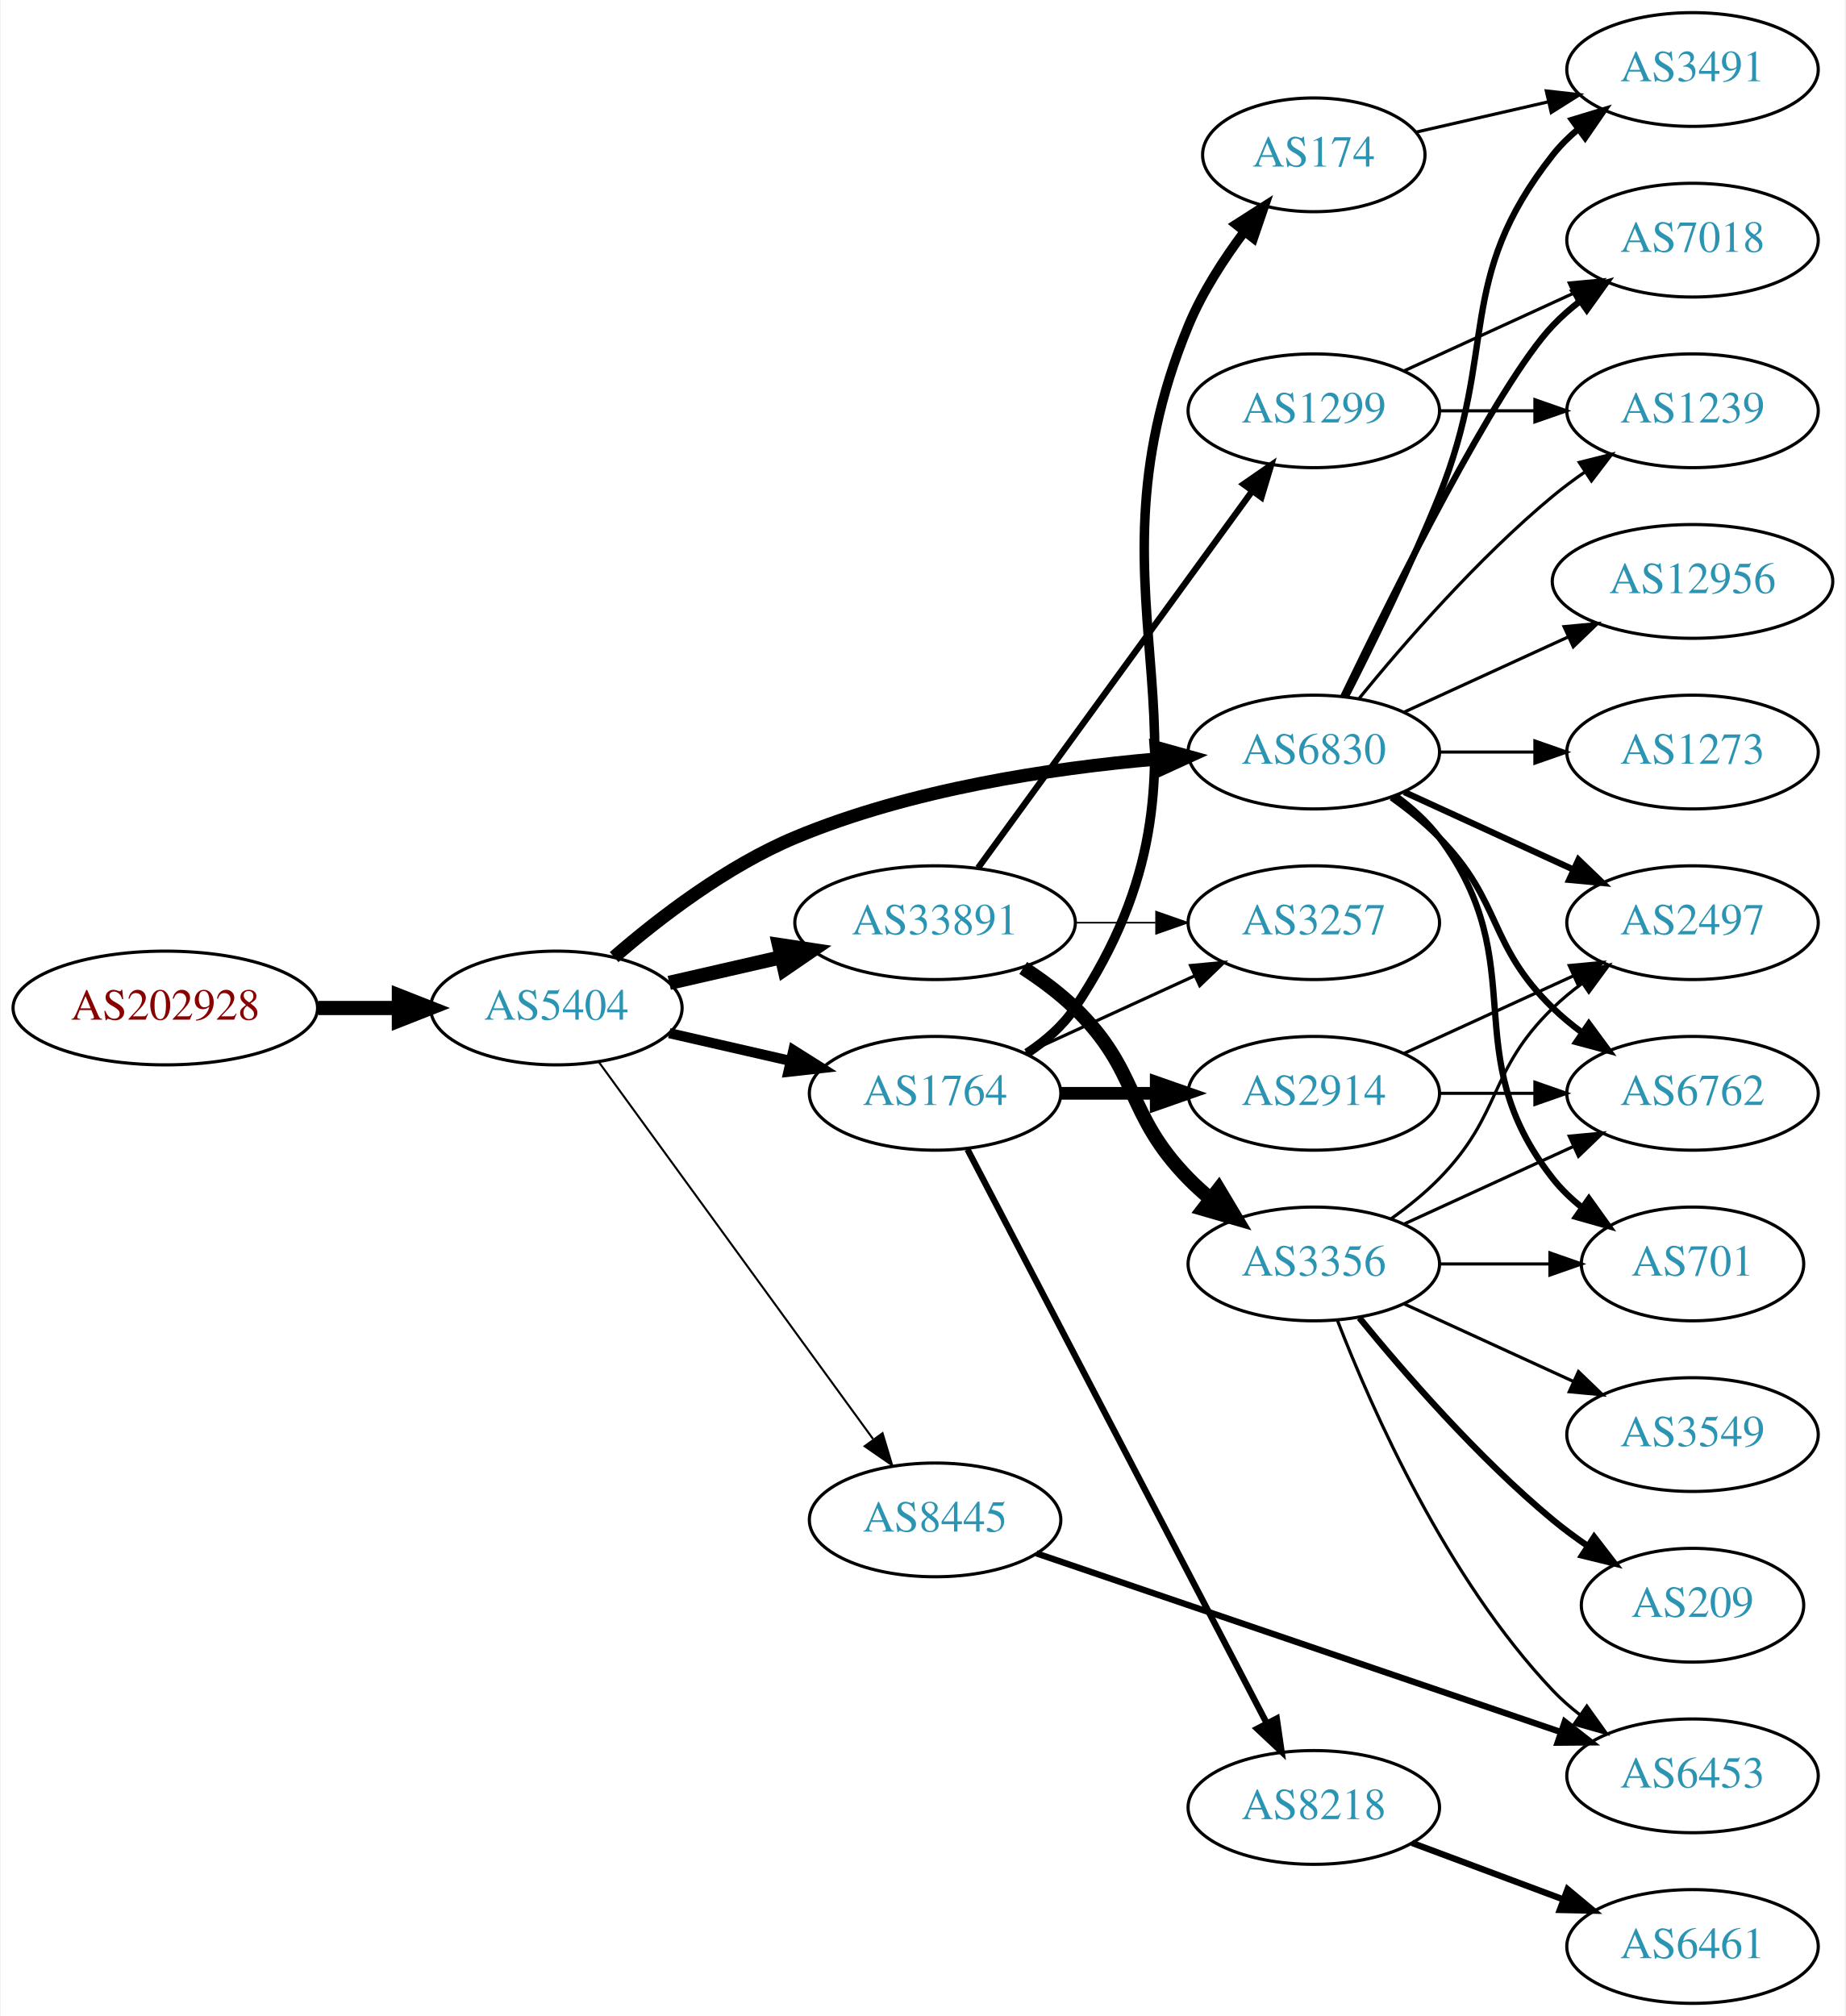
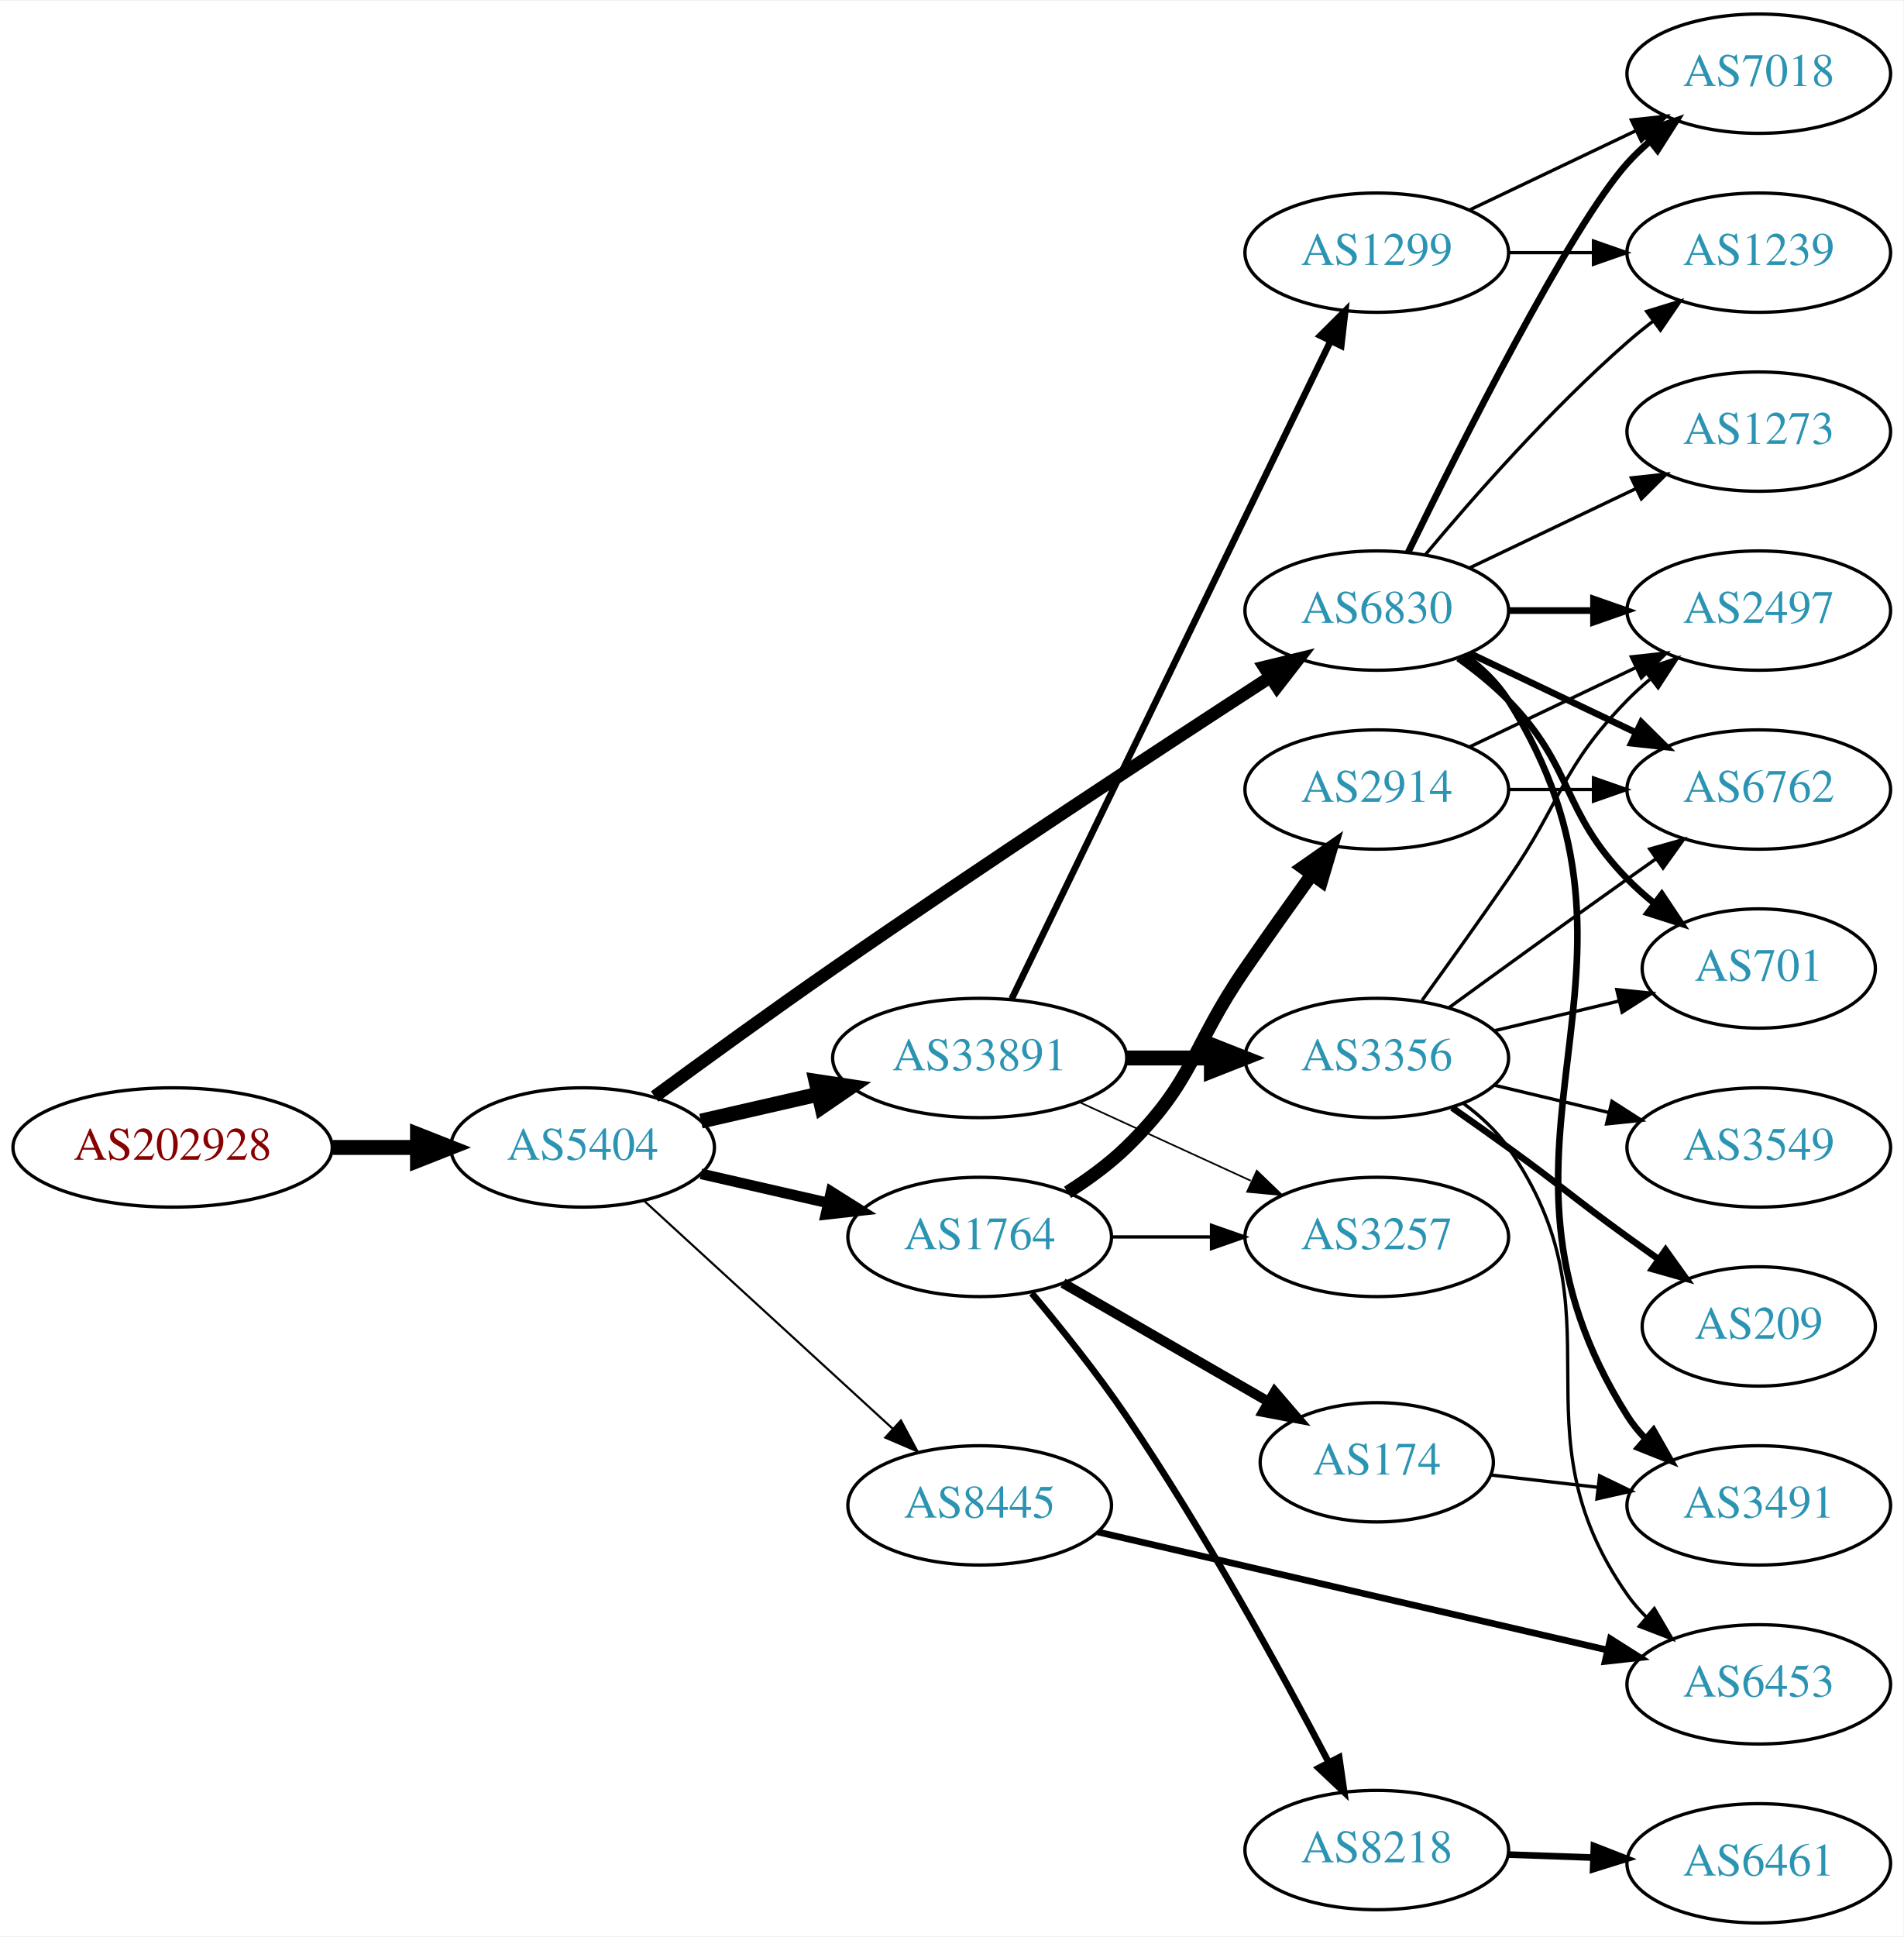
- <svg xmlns="http://www.w3.org/2000/svg" xmlns:xlink="http://www.w3.org/1999/xlink" width="584pt" height="638pt" viewBox="0.00 0.00 583.56 638.00">
-   <g id="graph0" class="graph" transform="scale(1 1) rotate(0) translate(4 634)">
-     <polygon fill="white" stroke="none" points="-4,4 -4,-634 579.562,-634 579.562,4 -4,4" />
+ <svg xmlns="http://www.w3.org/2000/svg" xmlns:xlink="http://www.w3.org/1999/xlink" width="574pt" height="584pt" viewBox="0.00 0.00 574.46 584.00">
+   <g id="graph0" class="graph" transform="scale(1 1) rotate(0) translate(4 580)">
+     <polygon fill="white" stroke="none" points="-4,4 -4,-580 570.463,-580 570.463,4 -4,4" />
    <g id="node1" class="node">
      <g id="a_node1">
        <a xlink:href="/asn/202928" xlink:title="AS202928 ~ z-ix.net [AT]">
-           <ellipse fill="#ffffff" stroke="black" cx="48.096" cy="-315" rx="48.192" ry="18" />
-           <text text-anchor="middle" x="48.096" y="-311.3" font-family="Times,serif" font-size="14.00" fill="#880000">AS202928</text>
+           <ellipse fill="#ffffff" stroke="black" cx="48.096" cy="-234" rx="48.192" ry="18" />
+           <text text-anchor="middle" x="48.096" y="-230.3" font-family="Times,serif" font-size="14.00" fill="#880000">AS202928</text>
        </a>
      </g>
    </g>
    <g id="node2" class="node">
      <g id="a_node2">
        <a xlink:href="/asn/5404" xlink:title="AS5404 ~ ASN conova communications GmbH [AT]">
-           <ellipse fill="#ffffff" stroke="black" cx="171.838" cy="-315" rx="39.794" ry="18" />
-           <text text-anchor="middle" x="171.838" y="-311.3" font-family="Times,serif" font-size="14.00" fill="#2c94b3">AS5404</text>
+           <ellipse fill="#ffffff" stroke="black" cx="171.838" cy="-234" rx="39.794" ry="18" />
+           <text text-anchor="middle" x="171.838" y="-230.3" font-family="Times,serif" font-size="14.00" fill="#2c94b3">AS5404</text>
        </a>
      </g>
    </g>
    <g id="edge1" class="edge">
-       <path fill="none" stroke="black" stroke-width="4.5" d="M96.513,-315C104.867,-315 113.577,-315 121.969,-315" />
-       <polygon fill="black" stroke="black" stroke-width="4.5" points="122.004,-318.938 132.004,-315 122.004,-311.063 122.004,-318.938" />
+       <path fill="none" stroke="black" stroke-width="4.5" d="M96.513,-234C104.867,-234 113.577,-234 121.969,-234" />
+       <polygon fill="black" stroke="black" stroke-width="4.5" points="122.004,-237.938 132.004,-234 122.004,-230.063 122.004,-237.938" />
    </g>
    <g id="node3" class="node">
      <g id="a_node3">
-         <a xlink:href="/asn/1764" xlink:title="AS1764 ~ NEXTLAYER-AS [AT]">
-           <ellipse fill="#ffffff" stroke="black" cx="291.681" cy="-288" rx="39.794" ry="18" />
-           <text text-anchor="middle" x="291.681" y="-284.3" font-family="Times,serif" font-size="14.00" fill="#2c94b3">AS1764</text>
+         <a xlink:href="/asn/33891" xlink:title="AS33891 ~ CORE-BACKBONE GMBH GLOBAL NETWORK [DE]">
+           <ellipse fill="#ffffff" stroke="black" cx="291.681" cy="-261" rx="44.393" ry="18" />
+           <text text-anchor="middle" x="291.681" y="-257.3" font-family="Times,serif" font-size="14.00" fill="#2c94b3">AS33891</text>
        </a>
      </g>
    </g>
    <g id="edge2" class="edge">
-       <path fill="none" stroke="black" stroke-width="3.214" d="M207.557,-307.045C219.557,-304.296 233.178,-301.175 245.871,-298.267" />
-       <polygon fill="black" stroke="black" stroke-width="3.214" points="246.836,-301.636 255.802,-295.991 245.273,-294.813 246.836,-301.636" />
+       <path fill="none" stroke="black" stroke-width="4.5" d="M207.557,-241.955C218.696,-244.507 231.231,-247.379 243.124,-250.104" />
+       <polygon fill="black" stroke="black" stroke-width="4.5" points="242.291,-253.953 252.918,-252.348 244.05,-246.276 242.291,-253.953" />
    </g>
    <g id="node4" class="node">
      <g id="a_node4">
-         <a xlink:href="/asn/33891" xlink:title="AS33891 ~ CORE-BACKBONE GMBH GLOBAL NETWORK [DE]">
-           <ellipse fill="#ffffff" stroke="black" cx="291.681" cy="-342" rx="44.393" ry="18" />
-           <text text-anchor="middle" x="291.681" y="-338.3" font-family="Times,serif" font-size="14.00" fill="#2c94b3">AS33891</text>
+         <a xlink:href="/asn/1764" xlink:title="AS1764 ~ NEXTLAYER-AS [AT]">
+           <ellipse fill="#ffffff" stroke="black" cx="291.681" cy="-207" rx="39.794" ry="18" />
+           <text text-anchor="middle" x="291.681" y="-203.3" font-family="Times,serif" font-size="14.00" fill="#2c94b3">AS1764</text>
        </a>
      </g>
    </g>
    <g id="edge3" class="edge">
-       <path fill="none" stroke="black" stroke-width="4.5" d="M207.557,-322.955C218.696,-325.507 231.231,-328.379 243.124,-331.104" />
-       <polygon fill="black" stroke="black" stroke-width="4.5" points="242.291,-334.953 252.918,-333.348 244.05,-327.276 242.291,-334.953" />
+       <path fill="none" stroke="black" stroke-width="3.214" d="M207.557,-226.045C219.557,-223.296 233.178,-220.175 245.871,-217.267" />
+       <polygon fill="black" stroke="black" stroke-width="3.214" points="246.836,-220.636 255.802,-214.991 245.273,-213.813 246.836,-220.636" />
    </g>
    <g id="node5" class="node">
      <g id="a_node5">
        <a xlink:href="/asn/6830" xlink:title="AS6830 ~ LGI-UPC [AT]">
          <ellipse fill="#ffffff" stroke="black" cx="411.523" cy="-396" rx="39.794" ry="18" />
          <text text-anchor="middle" x="411.523" y="-392.3" font-family="Times,serif" font-size="14.00" fill="#2c94b3">AS6830</text>
        </a>
      </g>
    </g>
    <g id="edge4" class="edge">
-       <path fill="none" stroke="black" stroke-width="4.179" d="M190.11,-331.109C204.392,-343.486 225.784,-359.948 247.484,-369 283.922,-384.199 328.295,-390.86 361.544,-393.77" />
-       <polygon fill="black" stroke="black" stroke-width="4.179" points="361.668,-397.447 371.925,-394.589 362.243,-390.157 361.668,-397.447" />
+       <path fill="none" stroke="black" stroke-width="3.857" d="M193.588,-249.362C208.476,-260.297 229.075,-275.252 247.484,-288 292.772,-319.361 346.143,-354.351 379.161,-375.773" />
+       <polygon fill="black" stroke="black" stroke-width="3.857" points="377.614,-378.941 387.91,-381.441 381.42,-373.066 377.614,-378.941" />
    </g>
    <g id="node6" class="node">
      <g id="a_node6">
        <a xlink:href="/asn/8445" xlink:title="AS8445 ~ SALZBURG-AG-AS [AT]">
-           <ellipse fill="#ffffff" stroke="black" cx="291.681" cy="-153" rx="39.794" ry="18" />
-           <text text-anchor="middle" x="291.681" y="-149.3" font-family="Times,serif" font-size="14.00" fill="#2c94b3">AS8445</text>
+           <ellipse fill="#ffffff" stroke="black" cx="291.681" cy="-126" rx="39.794" ry="18" />
+           <text text-anchor="middle" x="291.681" y="-122.3" font-family="Times,serif" font-size="14.00" fill="#2c94b3">AS8445</text>
        </a>
      </g>
    </g>
    <g id="edge5" class="edge">
-       <path fill="none" stroke="black" stroke-width="0.643" d="M185.226,-297.969C205.948,-269.483 247.752,-212.015 272.039,-178.626" />
-       <polygon fill="black" stroke="black" stroke-width="0.643" points="275.051,-180.436 278.103,-170.29 269.39,-176.318 275.051,-180.436" />
+       <path fill="none" stroke="black" stroke-width="0.643" d="M190.48,-217.831C210.353,-199.618 242.815,-169.867 265.384,-149.183" />
+       <polygon fill="black" stroke="black" stroke-width="0.643" points="267.91,-151.616 272.918,-142.279 263.181,-146.455 267.91,-151.616" />
    </g>
    <g id="node7" class="node">
      <g id="a_node7">
-         <a xlink:href="/asn/174" xlink:title="AS174 ~ Cogent Communications [US]">
-           <ellipse fill="#ffffff" stroke="black" cx="411.523" cy="-585" rx="35.194" ry="18" />
-           <text text-anchor="middle" x="411.523" y="-581.3" font-family="Times,serif" font-size="14.00" fill="#2c94b3">AS174</text>
+         <a xlink:href="/asn/3356" xlink:title="AS3356 ~ Level 3 Parent, LLC [US]">
+           <ellipse fill="#ffffff" stroke="black" cx="411.523" cy="-261" rx="39.794" ry="18" />
+           <text text-anchor="middle" x="411.523" y="-257.3" font-family="Times,serif" font-size="14.00" fill="#2c94b3">AS3356</text>
        </a>
      </g>
    </g>
    <g id="edge6" class="edge">
-       <path fill="none" stroke="black" stroke-width="3" d="M320.735,-300.687C326.54,-304.515 332.046,-309.263 335.877,-315 389.915,-395.944 334.591,-441.101 371.877,-531 376.228,-541.491 382.953,-551.904 389.581,-560.746" />
-       <polygon fill="black" stroke="black" stroke-width="3" points="386.895,-562.993 395.825,-568.694 392.399,-558.668 386.895,-562.993" />
+       <path fill="none" stroke="black" stroke-width="4.5" d="M335.892,-261C344.204,-261 352.967,-261 361.449,-261" />
+       <polygon fill="black" stroke="black" stroke-width="4.5" points="361.608,-264.938 371.608,-261 361.608,-257.063 361.608,-264.938" />
    </g>
    <g id="node8" class="node">
      <g id="a_node8">
-         <a xlink:href="/asn/2914" xlink:title="AS2914 ~ NTT America, Inc. [US]">
-           <ellipse fill="#ffffff" stroke="black" cx="411.523" cy="-288" rx="39.794" ry="18" />
-           <text text-anchor="middle" x="411.523" y="-284.3" font-family="Times,serif" font-size="14.00" fill="#2c94b3">AS2914</text>
-         </a>
-       </g>
-     </g>
-     <g id="edge7" class="edge">
-       <path fill="none" stroke="black" stroke-width="4" d="M331.593,-288C341.146,-288 351.496,-288 361.459,-288" />
-       <polygon fill="black" stroke="black" stroke-width="4" points="361.651,-291.5 371.651,-288 361.651,-284.5 361.651,-291.5" />
-     </g>
-     <g id="node9" class="node">
-       <g id="a_node9">
-         <a xlink:href="/asn/8218" xlink:title="AS8218 ~ legacy Neotelecoms [FR]">
-           <ellipse fill="#ffffff" stroke="black" cx="411.523" cy="-62" rx="39.794" ry="18" />
-           <text text-anchor="middle" x="411.523" y="-58.3" font-family="Times,serif" font-size="14.00" fill="#2c94b3">AS8218</text>
-         </a>
-       </g>
-     </g>
-     <g id="edge8" class="edge">
-       <path fill="none" stroke="black" stroke-width="2" d="M301.927,-270.266C322.536,-230.742 372.334,-135.24 396.67,-88.568" />
-       <polygon fill="black" stroke="black" stroke-width="2" points="399.799,-90.137 401.319,-79.651 393.592,-86.9 399.799,-90.137" />
-     </g>
-     <g id="node10" class="node">
-       <g id="a_node10">
-         <a xlink:href="/asn/3257" xlink:title="AS3257 ~ GTT [DE]">
-           <ellipse fill="#ffffff" stroke="black" cx="411.523" cy="-342" rx="39.794" ry="18" />
-           <text text-anchor="middle" x="411.523" y="-338.3" font-family="Times,serif" font-size="14.00" fill="#2c94b3">AS3257</text>
-         </a>
-       </g>
-     </g>
-     <g id="edge9" class="edge">
-       <path fill="none" stroke="black" d="M320.309,-300.661C336.266,-307.973 356.537,-317.261 373.82,-325.181" />
-       <polygon fill="black" stroke="black" points="372.518,-328.435 383.067,-329.419 375.434,-322.071 372.518,-328.435" />
-     </g>
-     <g id="edge11" class="edge">
-       <path fill="none" stroke="black" stroke-width="0.5" d="M335.892,-342C344.204,-342 352.967,-342 361.449,-342" />
-       <polygon fill="black" stroke="black" stroke-width="0.5" points="361.608,-345.5 371.608,-342 361.608,-338.5 361.608,-345.5" />
-     </g>
-     <g id="node11" class="node">
-       <g id="a_node11">
-         <a xlink:href="/asn/3356" xlink:title="AS3356 ~ Level 3 Parent, LLC [US]">
-           <ellipse fill="#ffffff" stroke="black" cx="411.523" cy="-234" rx="39.794" ry="18" />
-           <text text-anchor="middle" x="411.523" y="-230.3" font-family="Times,serif" font-size="14.00" fill="#2c94b3">AS3356</text>
-         </a>
-       </g>
-     </g>
-     <g id="edge10" class="edge">
-       <path fill="none" stroke="black" stroke-width="4.5" d="M319.564,-327.671C325.289,-323.964 331.055,-319.682 335.877,-315 356.57,-294.906 351.704,-281.617 371.877,-261 373.969,-258.861 376.253,-256.782 378.63,-254.79" />
-       <polygon fill="black" stroke="black" stroke-width="4.5" points="381.415,-257.614 386.929,-248.389 376.606,-251.379 381.415,-257.614" />
-     </g>
-     <g id="node12" class="node">
-       <g id="a_node12">
        <a xlink:href="/asn/1299" xlink:title="AS1299 ~ Telia Carrier [EU]">
          <ellipse fill="#ffffff" stroke="black" cx="411.523" cy="-504" rx="39.794" ry="18" />
          <text text-anchor="middle" x="411.523" y="-500.3" font-family="Times,serif" font-size="14.00" fill="#2c94b3">AS1299</text>
        </a>
      </g>
    </g>
-     <g id="edge12" class="edge">
-       <path fill="none" stroke="black" stroke-width="2" d="M305.292,-359.337C326.113,-387.96 367.775,-445.233 391.964,-478.486" />
-       <polygon fill="black" stroke="black" stroke-width="2" points="389.29,-480.76 398.003,-486.788 394.95,-476.642 389.29,-480.76" />
+     <g id="edge7" class="edge">
+       <path fill="none" stroke="black" stroke-width="2" d="M301.346,-278.868C321.826,-321.101 373.314,-427.272 397.54,-477.227" />
+       <polygon fill="black" stroke="black" stroke-width="2" points="394.491,-478.963 402.004,-486.433 400.79,-475.908 394.491,-478.963" />
+     </g>
+     <g id="node9" class="node">
+       <g id="a_node9">
+         <a xlink:href="/asn/3257" xlink:title="AS3257 ~ GTT [DE]">
+           <ellipse fill="#ffffff" stroke="black" cx="411.523" cy="-207" rx="39.794" ry="18" />
+           <text text-anchor="middle" x="411.523" y="-203.3" font-family="Times,serif" font-size="14.00" fill="#2c94b3">AS3257</text>
+         </a>
+       </g>
+     </g>
+     <g id="edge8" class="edge">
+       <path fill="none" stroke="black" stroke-width="0.5" d="M321.81,-247.652C337.421,-240.498 356.819,-231.609 373.491,-223.97" />
+       <polygon fill="black" stroke="black" stroke-width="0.5" points="375.31,-226.986 382.943,-219.638 372.394,-220.622 375.31,-226.986" />
+     </g>
+     <g id="edge18" class="edge">
+       <path fill="none" stroke="black" d="M331.593,-207C341.146,-207 351.496,-207 361.459,-207" />
+       <polygon fill="black" stroke="black" points="361.651,-210.5 371.651,-207 361.651,-203.5 361.651,-210.5" />
+     </g>
+     <g id="node16" class="node">
+       <g id="a_node16">
+         <a xlink:href="/asn/174" xlink:title="AS174 ~ Cogent Communications [US]">
+           <ellipse fill="#ffffff" stroke="black" cx="411.523" cy="-139" rx="35.194" ry="18" />
+           <text text-anchor="middle" x="411.523" y="-135.3" font-family="Times,serif" font-size="14.00" fill="#2c94b3">AS174</text>
+         </a>
+       </g>
+     </g>
+     <g id="edge15" class="edge">
+       <path fill="none" stroke="black" stroke-width="3" d="M316.812,-193.075C334.716,-182.744 359.298,-168.559 378.792,-157.31" />
+       <polygon fill="black" stroke="black" stroke-width="3" points="380.713,-160.243 387.625,-152.213 377.214,-154.18 380.713,-160.243" />
+     </g>
+     <g id="node17" class="node">
+       <g id="a_node17">
+         <a xlink:href="/asn/8218" xlink:title="AS8218 ~ legacy Neotelecoms [FR]">
+           <ellipse fill="#ffffff" stroke="black" cx="411.523" cy="-22" rx="39.794" ry="18" />
+           <text text-anchor="middle" x="411.523" y="-18.3" font-family="Times,serif" font-size="14.00" fill="#2c94b3">AS8218</text>
+         </a>
+       </g>
+     </g>
+     <g id="edge16" class="edge">
+       <path fill="none" stroke="black" stroke-width="2" d="M307.403,-190.018C316.11,-179.637 327.112,-165.913 335.877,-153 359.443,-118.279 382.767,-75.672 396.91,-48.672" />
+       <polygon fill="black" stroke="black" stroke-width="2" points="400.184,-49.961 401.689,-39.474 393.973,-46.734 400.184,-49.961" />
+     </g>
+     <g id="node18" class="node">
+       <g id="a_node18">
+         <a xlink:href="/asn/2914" xlink:title="AS2914 ~ NTT America, Inc. [US]">
+           <ellipse fill="#ffffff" stroke="black" cx="411.523" cy="-342" rx="39.794" ry="18" />
+           <text text-anchor="middle" x="411.523" y="-338.3" font-family="Times,serif" font-size="14.00" fill="#2c94b3">AS2914</text>
+         </a>
+       </g>
+     </g>
+     <g id="edge17" class="edge">
+       <path fill="none" stroke="black" stroke-width="4" d="M318.21,-220.462C324.372,-224.362 330.674,-228.948 335.877,-234 356.57,-254.094 355.481,-264.269 371.877,-288 378.332,-297.344 385.543,-307.494 391.971,-316.445" />
+       <polygon fill="black" stroke="black" stroke-width="4" points="389.158,-318.528 397.844,-324.594 394.837,-314.435 389.158,-318.528" />
+     </g>
+     <g id="node10" class="node">
+       <g id="a_node10">
+         <a xlink:href="/asn/2497" xlink:title="AS2497 ~ Internet Initiative Japan Inc. [JP]">
+           <ellipse fill="#ffffff" stroke="black" cx="526.816" cy="-396" rx="39.794" ry="18" />
+           <text text-anchor="middle" x="526.816" y="-392.3" font-family="Times,serif" font-size="14.00" fill="#2c94b3">AS2497</text>
+         </a>
+       </g>
+     </g>
+     <g id="edge23" class="edge">
+       <path fill="none" stroke="black" stroke-width="2" d="M451.195,-396C459.398,-396 468.162,-396 476.694,-396" />
+       <polygon fill="black" stroke="black" stroke-width="2" points="476.934,-399.5 486.934,-396 476.933,-392.5 476.934,-399.5" />
+     </g>
+     <g id="node14" class="node">
+       <g id="a_node14">
+         <a xlink:href="/asn/6762" xlink:title="AS6762 ~ TELECOM ITALIA SPARKLE S.p.A. [IT]">
+           <ellipse fill="#ffffff" stroke="black" cx="526.816" cy="-342" rx="39.794" ry="18" />
+           <text text-anchor="middle" x="526.816" y="-338.3" font-family="Times,serif" font-size="14.00" fill="#2c94b3">AS6762</text>
+         </a>
+       </g>
+     </g>
+     <g id="edge21" class="edge">
+       <path fill="none" stroke="black" stroke-width="2" d="M439.66,-383.066C454.654,-375.919 473.475,-366.948 489.698,-359.215" />
+       <polygon fill="black" stroke="black" stroke-width="2" points="491.38,-362.291 498.901,-354.829 488.368,-355.972 491.38,-362.291" />
+     </g>
+     <g id="node15" class="node">
+       <g id="a_node15">
+         <a xlink:href="/asn/701" xlink:title="AS701 ~ UUNET [US]">
+           <ellipse fill="#ffffff" stroke="black" cx="526.816" cy="-288" rx="35.194" ry="18" />
+           <text text-anchor="middle" x="526.816" y="-284.3" font-family="Times,serif" font-size="14.00" fill="#2c94b3">AS701</text>
+         </a>
+       </g>
+     </g>
+     <g id="edge22" class="edge">
+       <path fill="none" stroke="black" stroke-width="2" d="M436.117,-381.611C441.373,-377.852 446.705,-373.563 451.17,-369 471.342,-348.383 466.997,-335.617 487.17,-315 489.649,-312.466 492.395,-310.017 495.248,-307.696" />
+       <polygon fill="black" stroke="black" stroke-width="2" points="497.55,-310.343 503.433,-301.532 493.339,-304.752 497.55,-310.343" />
+     </g>
+     <g id="node20" class="node">
+       <g id="a_node20">
+         <a xlink:href="/asn/7018" xlink:title="AS7018 ~ AT&amp;T Services, Inc. [US]">
+           <ellipse fill="#ffffff" stroke="black" cx="526.816" cy="-558" rx="39.794" ry="18" />
+           <text text-anchor="middle" x="526.816" y="-554.3" font-family="Times,serif" font-size="14.00" fill="#2c94b3">AS7018</text>
+         </a>
+       </g>
+     </g>
+     <g id="edge20" class="edge">
+       <path fill="none" stroke="black" stroke-width="2" d="M420.961,-413.511C436.579,-445.509 469.966,-511.893 487.17,-531 489.172,-533.224 491.391,-535.363 493.723,-537.397" />
+       <polygon fill="black" stroke="black" stroke-width="2" points="491.921,-540.433 501.942,-543.873 496.254,-534.935 491.921,-540.433" />
+     </g>
+     <g id="node21" class="node">
+       <g id="a_node21">
+         <a xlink:href="/asn/3491" xlink:title="AS3491 ~ PCCW Global, Inc. [US]">
+           <ellipse fill="#ffffff" stroke="black" cx="526.816" cy="-126" rx="39.794" ry="18" />
+           <text text-anchor="middle" x="526.816" y="-122.3" font-family="Times,serif" font-size="14.00" fill="#2c94b3">AS3491</text>
+         </a>
+       </g>
+     </g>
+     <g id="edge24" class="edge">
+       <path fill="none" stroke="black" stroke-width="2" d="M438.049,-382.528C443.094,-378.777 447.849,-374.26 451.17,-369 503.119,-286.7 435.22,-235.3 487.17,-153 488.726,-150.534 490.598,-148.232 492.667,-146.095" />
+       <polygon fill="black" stroke="black" stroke-width="2" points="495.036,-148.673 500.29,-139.472 490.446,-143.389 495.036,-148.673" />
+     </g>
+     <g id="node22" class="node">
+       <g id="a_node22">
+         <a xlink:href="/asn/1239" xlink:title="AS1239 ~ Sprint [US]">
+           <ellipse fill="#ffffff" stroke="black" cx="526.816" cy="-504" rx="39.794" ry="18" />
+           <text text-anchor="middle" x="526.816" y="-500.3" font-family="Times,serif" font-size="14.00" fill="#2c94b3">AS1239</text>
+         </a>
+       </g>
+     </g>
+     <g id="edge25" class="edge">
+       <path fill="none" stroke="black" d="M426.153,-412.817C440.436,-429.929 463.982,-456.745 487.17,-477 489.635,-479.154 492.274,-481.294 494.971,-483.372" />
+       <polygon fill="black" stroke="black" points="492.996,-486.264 503.125,-489.37 497.144,-480.625 492.996,-486.264" />
+     </g>
+     <g id="node23" class="node">
+       <g id="a_node23">
+         <a xlink:href="/asn/1273" xlink:title="AS1273 ~ Vodafone Group PLC [EU]">
+           <ellipse fill="#ffffff" stroke="black" cx="526.816" cy="-450" rx="39.794" ry="18" />
+           <text text-anchor="middle" x="526.816" y="-446.3" font-family="Times,serif" font-size="14.00" fill="#2c94b3">AS1273</text>
+         </a>
+       </g>
+     </g>
+     <g id="edge26" class="edge">
+       <path fill="none" stroke="black" d="M439.66,-408.934C454.654,-416.081 473.475,-425.052 489.698,-432.785" />
+       <polygon fill="black" stroke="black" points="488.368,-436.028 498.901,-437.171 491.38,-429.709 488.368,-436.028" />
    </g>
    <g id="node13" class="node">
      <g id="a_node13">
-         <a xlink:href="/asn/7018" xlink:title="AS7018 ~ AT&amp;T Services, Inc. [US]">
-           <ellipse fill="#ffffff" stroke="black" cx="531.366" cy="-558" rx="39.794" ry="18" />
-           <text text-anchor="middle" x="531.366" y="-554.3" font-family="Times,serif" font-size="14.00" fill="#2c94b3">AS7018</text>
-         </a>
-       </g>
+         <a xlink:href="/asn/6453" xlink:title="AS6453 ~ TATA COMMUNICATIONS (AMERICA) INC [US]">
+           <ellipse fill="#ffffff" stroke="black" cx="526.816" cy="-72" rx="39.794" ry="18" />
+           <text text-anchor="middle" x="526.816" y="-68.3" font-family="Times,serif" font-size="14.00" fill="#2c94b3">AS6453</text>
+         </a>
+       </g>
+     </g>
+     <g id="edge31" class="edge">
+       <path fill="none" stroke="black" stroke-width="2" d="M327.332,-117.974C368.252,-108.496 436.405,-92.71 481.227,-82.328" />
+       <polygon fill="black" stroke="black" stroke-width="2" points="482.023,-85.736 490.975,-80.07 480.443,-78.917 482.023,-85.736" />
+     </g>
+     <g id="edge9" class="edge">
+       <path fill="none" stroke="black" d="M425.202,-278.406C432.818,-288.937 442.651,-302.67 451.17,-315 467.565,-338.731 466.997,-348.383 487.17,-369 489.262,-371.139 491.546,-373.218 493.922,-375.21" />
+       <polygon fill="black" stroke="black" points="492.166,-378.275 502.222,-381.611 496.441,-372.732 492.166,-378.275" />
+     </g>
+     <g id="node11" class="node">
+       <g id="a_node11">
+         <a xlink:href="/asn/209" xlink:title="AS209 ~ CenturyLink Communications, LLC [US]">
+           <ellipse fill="#ffffff" stroke="black" cx="526.816" cy="-180" rx="35.194" ry="18" />
+           <text text-anchor="middle" x="526.816" y="-176.3" font-family="Times,serif" font-size="14.00" fill="#2c94b3">AS209</text>
+         </a>
+       </g>
+     </g>
+     <g id="edge10" class="edge">
+       <path fill="none" stroke="black" stroke-width="2" d="M434.28,-245.991C439.815,-242.121 445.733,-237.936 451.17,-234 467.369,-222.271 470.97,-218.729 487.17,-207 490.198,-204.807 493.377,-202.537 496.556,-200.287" />
+       <polygon fill="black" stroke="black" stroke-width="2" points="498.698,-203.059 504.866,-194.445 494.672,-197.333 498.698,-203.059" />
+     </g>
+     <g id="node12" class="node">
+       <g id="a_node12">
+         <a xlink:href="/asn/3549" xlink:title="AS3549 ~ Level 3 Parent, LLC [US]">
+           <ellipse fill="#ffffff" stroke="black" cx="526.816" cy="-234" rx="39.794" ry="18" />
+           <text text-anchor="middle" x="526.816" y="-230.3" font-family="Times,serif" font-size="14.00" fill="#2c94b3">AS3549</text>
+         </a>
+       </g>
+     </g>
+     <g id="edge11" class="edge">
+       <path fill="none" stroke="black" d="M447.13,-252.752C458.002,-250.162 470.156,-247.265 481.598,-244.538" />
+       <polygon fill="black" stroke="black" points="482.505,-247.92 491.421,-242.197 480.882,-241.111 482.505,-247.92" />
+     </g>
+     <g id="edge12" class="edge">
+       <path fill="none" stroke="black" d="M437.682,-247.284C442.747,-243.545 447.602,-239.096 451.17,-234 486.783,-183.131 451.556,-149.869 487.17,-99 488.842,-96.611 490.797,-94.365 492.924,-92.267" />
+       <polygon fill="black" stroke="black" points="495.289,-94.851 500.657,-85.716 490.764,-89.51 495.289,-94.851" />
    </g>
    <g id="edge13" class="edge">
-       <path fill="none" stroke="black" stroke-width="2" d="M420.87,-413.595C436.337,-445.732 469.483,-512.34 487.17,-531 489.755,-533.728 492.673,-536.294 495.741,-538.677" />
-       <polygon fill="black" stroke="black" stroke-width="2" points="493.895,-541.658 504.09,-544.543 497.92,-535.93 493.895,-541.658" />
-     </g>
-     <g id="node14" class="node">
-       <g id="a_node14">
-         <a xlink:href="/asn/2497" xlink:title="AS2497 ~ Internet Initiative Japan Inc. [JP]">
-           <ellipse fill="#ffffff" stroke="black" cx="531.366" cy="-342" rx="39.794" ry="18" />
-           <text text-anchor="middle" x="531.366" y="-338.3" font-family="Times,serif" font-size="14.00" fill="#2c94b3">AS2497</text>
-         </a>
-       </g>
+       <path fill="none" stroke="black" d="M433.371,-276.222C448.305,-287.091 468.919,-302.025 487.17,-315 489.99,-317.005 492.933,-319.085 495.881,-321.159" />
+       <polygon fill="black" stroke="black" points="493.908,-324.05 504.106,-326.926 497.927,-318.319 493.908,-324.05" />
    </g>
    <g id="edge14" class="edge">
-       <path fill="none" stroke="black" stroke-width="2" d="M440.152,-383.339C456.109,-376.027 476.379,-366.739 493.662,-358.819" />
-       <polygon fill="black" stroke="black" stroke-width="2" points="495.277,-361.929 502.91,-354.581 492.361,-355.565 495.277,-361.929" />
-     </g>
-     <g id="node15" class="node">
-       <g id="a_node15">
-         <a xlink:href="/asn/3491" xlink:title="AS3491 ~ PCCW Global, Inc. [US]">
-           <ellipse fill="#ffffff" stroke="black" cx="531.366" cy="-612" rx="39.794" ry="18" />
-           <text text-anchor="middle" x="531.366" y="-608.3" font-family="Times,serif" font-size="14.00" fill="#2c94b3">AS3491</text>
-         </a>
-       </g>
-     </g>
-     <g id="edge15" class="edge">
-       <path fill="none" stroke="black" stroke-width="2" d="M421.604,-413.417C429.872,-429.634 442.134,-454.603 451.17,-477 470.099,-523.922 455.871,-545.246 487.17,-585 489.495,-587.953 492.238,-590.67 495.197,-593.147" />
-       <polygon fill="black" stroke="black" stroke-width="2" points="493.257,-596.064 503.394,-599.145 497.39,-590.415 493.257,-596.064" />
-     </g>
-     <g id="node16" class="node">
-       <g id="a_node16">
-         <a xlink:href="/asn/6762" xlink:title="AS6762 ~ TELECOM ITALIA SPARKLE S.p.A. [IT]">
-           <ellipse fill="#ffffff" stroke="black" cx="531.366" cy="-288" rx="39.794" ry="18" />
-           <text text-anchor="middle" x="531.366" y="-284.3" font-family="Times,serif" font-size="14.00" fill="#2c94b3">AS6762</text>
-         </a>
-       </g>
-     </g>
-     <g id="edge16" class="edge">
-       <path fill="none" stroke="black" stroke-width="2" d="M436.117,-381.611C441.373,-377.852 446.705,-373.563 451.17,-369 471.342,-348.383 466.476,-335.094 487.17,-315 490.015,-312.237 493.189,-309.614 496.489,-307.166" />
-       <polygon fill="black" stroke="black" stroke-width="2" points="498.554,-309.994 504.837,-301.462 494.605,-304.214 498.554,-309.994" />
-     </g>
-     <g id="node17" class="node">
-       <g id="a_node17">
-         <a xlink:href="/asn/701" xlink:title="AS701 ~ UUNET [US]">
-           <ellipse fill="#ffffff" stroke="black" cx="531.366" cy="-234" rx="35.194" ry="18" />
-           <text text-anchor="middle" x="531.366" y="-230.3" font-family="Times,serif" font-size="14.00" fill="#2c94b3">AS701</text>
-         </a>
-       </g>
-     </g>
-     <g id="edge17" class="edge">
-       <path fill="none" stroke="black" stroke-width="2" d="M437.454,-382.118C442.53,-378.389 447.448,-373.984 451.17,-369 481.441,-328.458 455.871,-300.754 487.17,-261 489.816,-257.639 493.005,-254.583 496.436,-251.839" />
-       <polygon fill="black" stroke="black" stroke-width="2" points="498.574,-254.614 504.743,-246 494.549,-248.887 498.574,-254.614" />
-     </g>
-     <g id="node18" class="node">
-       <g id="a_node18">
-         <a xlink:href="/asn/12956" xlink:title="AS12956 ~ TELXIUS [ES]">
-           <ellipse fill="#ffffff" stroke="black" cx="531.366" cy="-450" rx="44.393" ry="18" />
-           <text text-anchor="middle" x="531.366" y="-446.3" font-family="Times,serif" font-size="14.00" fill="#2c94b3">AS12956</text>
-         </a>
-       </g>
-     </g>
-     <g id="edge18" class="edge">
-       <path fill="none" stroke="black" d="M440.152,-408.661C455.65,-415.762 475.216,-424.728 492.163,-432.494" />
-       <polygon fill="black" stroke="black" points="490.716,-435.681 501.266,-436.665 493.633,-429.317 490.716,-435.681" />
+       <path fill="none" stroke="black" d="M447.13,-269.248C458.925,-272.058 472.229,-275.229 484.497,-278.153" />
+       <polygon fill="black" stroke="black" points="483.963,-281.624 494.502,-280.537 485.586,-274.814 483.963,-281.624" />
+     </g>
+     <g id="edge27" class="edge">
+       <path fill="none" stroke="black" d="M439.66,-516.934C454.654,-524.081 473.475,-533.052 489.698,-540.785" />
+       <polygon fill="black" stroke="black" points="488.368,-544.028 498.901,-545.171 491.38,-537.709 488.368,-544.028" />
+     </g>
+     <g id="edge28" class="edge">
+       <path fill="none" stroke="black" d="M451.195,-504C459.398,-504 468.162,-504 476.694,-504" />
+       <polygon fill="black" stroke="black" points="476.934,-507.5 486.934,-504 476.933,-500.5 476.934,-507.5" />
+     </g>
+     <g id="edge32" class="edge">
+       <path fill="none" stroke="black" d="M445.902,-135.17C455.992,-134.012 467.275,-132.717 478.11,-131.474" />
+       <polygon fill="black" stroke="black" points="478.772,-134.921 488.307,-130.304 477.974,-127.967 478.772,-134.921" />
    </g>
    <g id="node19" class="node">
      <g id="a_node19">
-         <a xlink:href="/asn/1239" xlink:title="AS1239 ~ Sprint [US]">
-           <ellipse fill="#ffffff" stroke="black" cx="531.366" cy="-504" rx="39.794" ry="18" />
-           <text text-anchor="middle" x="531.366" y="-500.3" font-family="Times,serif" font-size="14.00" fill="#2c94b3">AS1239</text>
+         <a xlink:href="/asn/6461" xlink:title="AS6461 ~ ZAYO-6461 [US]">
+           <ellipse fill="#ffffff" stroke="black" cx="526.816" cy="-18" rx="39.794" ry="18" />
+           <text text-anchor="middle" x="526.816" y="-14.3" font-family="Times,serif" font-size="14.00" fill="#2c94b3">AS6461</text>
        </a>
      </g>
    </g>
    <g id="edge19" class="edge">
-       <path fill="none" stroke="black" d="M425.942,-413.065C440.057,-430.375 463.471,-457.345 487.17,-477 490.386,-479.668 493.886,-482.27 497.457,-484.741" />
-       <polygon fill="black" stroke="black" points="495.535,-487.666 505.813,-490.236 499.381,-481.817 495.535,-487.666" />
-     </g>
-     <g id="node20" class="node">
-       <g id="a_node20">
-         <a xlink:href="/asn/1273" xlink:title="AS1273 ~ Vodafone Group PLC [EU]">
-           <ellipse fill="#ffffff" stroke="black" cx="531.366" cy="-396" rx="39.794" ry="18" />
-           <text text-anchor="middle" x="531.366" y="-392.3" font-family="Times,serif" font-size="14.00" fill="#2c94b3">AS1273</text>
-         </a>
-       </g>
-     </g>
-     <g id="edge20" class="edge">
-       <path fill="none" stroke="black" d="M451.436,-396C460.989,-396 471.339,-396 481.301,-396" />
-       <polygon fill="black" stroke="black" points="481.494,-399.5 491.494,-396 481.494,-392.5 481.494,-399.5" />
-     </g>
-     <g id="node23" class="node">
-       <g id="a_node23">
-         <a xlink:href="/asn/6453" xlink:title="AS6453 ~ TATA COMMUNICATIONS (AMERICA) INC [US]">
-           <ellipse fill="#ffffff" stroke="black" cx="531.366" cy="-72" rx="39.794" ry="18" />
-           <text text-anchor="middle" x="531.366" y="-68.3" font-family="Times,serif" font-size="14.00" fill="#2c94b3">AS6453</text>
-         </a>
-       </g>
-     </g>
-     <g id="edge27" class="edge">
-       <path fill="none" stroke="black" stroke-width="2" d="M323.754,-142.411C366.281,-127.918 442.687,-101.88 489.718,-85.852" />
-       <polygon fill="black" stroke="black" stroke-width="2" points="490.948,-89.131 499.285,-82.592 488.69,-82.505 490.948,-89.131" />
-     </g>
-     <g id="edge33" class="edge">
-       <path fill="none" stroke="black" d="M443.793,-592.165C456.633,-595.106 471.737,-598.567 485.705,-601.767" />
-       <polygon fill="black" stroke="black" points="485.096,-605.219 495.625,-604.04 486.659,-598.395 485.096,-605.219" />
-     </g>
-     <g id="edge28" class="edge">
-       <path fill="none" stroke="black" d="M440.152,-300.661C456.109,-307.973 476.379,-317.261 493.662,-325.181" />
-       <polygon fill="black" stroke="black" points="492.361,-328.435 502.91,-329.419 495.277,-322.071 492.361,-328.435" />
+       <path fill="none" stroke="black" stroke-width="2" d="M451.195,-20.635C459.398,-20.345 468.162,-20.036 476.694,-19.734" />
+       <polygon fill="black" stroke="black" stroke-width="2" points="477.063,-23.224 486.934,-19.373 476.816,-16.228 477.063,-23.224" />
    </g>
    <g id="edge29" class="edge">
-       <path fill="none" stroke="black" d="M451.436,-288C460.989,-288 471.339,-288 481.301,-288" />
-       <polygon fill="black" stroke="black" points="481.494,-291.5 491.494,-288 481.494,-284.5 481.494,-291.5" />
-     </g>
-     <g id="node24" class="node">
-       <g id="a_node24">
-         <a xlink:href="/asn/6461" xlink:title="AS6461 ~ ZAYO-6461 [US]">
-           <ellipse fill="#ffffff" stroke="black" cx="531.366" cy="-18" rx="39.794" ry="18" />
-           <text text-anchor="middle" x="531.366" y="-14.3" font-family="Times,serif" font-size="14.00" fill="#2c94b3">AS6461</text>
-         </a>
-       </g>
-     </g>
-     <g id="edge32" class="edge">
-       <path fill="none" stroke="black" stroke-width="2" d="M442.565,-50.783C457.134,-45.343 474.833,-38.735 490.513,-32.88" />
-       <polygon fill="black" stroke="black" stroke-width="2" points="491.825,-36.126 499.969,-29.349 489.377,-29.569 491.825,-36.126" />
-     </g>
-     <g id="edge25" class="edge">
-       <path fill="none" stroke="black" d="M436.117,-248.389C441.373,-252.148 446.705,-256.437 451.17,-261 471.342,-281.617 466.476,-294.906 487.17,-315 490.015,-317.763 493.189,-320.386 496.489,-322.834" />
-       <polygon fill="black" stroke="black" points="494.605,-325.786 504.837,-328.538 498.554,-320.006 494.605,-325.786" />
-     </g>
-     <g id="edge22" class="edge">
-       <path fill="none" stroke="black" d="M440.152,-246.661C456.109,-253.973 476.379,-263.261 493.662,-271.181" />
-       <polygon fill="black" stroke="black" points="492.361,-274.435 502.91,-275.419 495.277,-268.071 492.361,-274.435" />
-     </g>
-     <g id="edge24" class="edge">
-       <path fill="none" stroke="black" d="M451.436,-234C462.523,-234 474.682,-234 486.064,-234" />
-       <polygon fill="black" stroke="black" points="486.246,-237.5 496.246,-234 486.246,-230.5 486.246,-237.5" />
-     </g>
-     <g id="node21" class="node">
-       <g id="a_node21">
-         <a xlink:href="/asn/3549" xlink:title="AS3549 ~ Level 3 Parent, LLC [US]">
-           <ellipse fill="#ffffff" stroke="black" cx="531.366" cy="-180" rx="39.794" ry="18" />
-           <text text-anchor="middle" x="531.366" y="-176.3" font-family="Times,serif" font-size="14.00" fill="#2c94b3">AS3549</text>
-         </a>
-       </g>
-     </g>
-     <g id="edge21" class="edge">
-       <path fill="none" stroke="black" d="M440.152,-221.339C456.109,-214.027 476.379,-204.739 493.662,-196.819" />
-       <polygon fill="black" stroke="black" points="495.277,-199.929 502.91,-192.581 492.361,-193.565 495.277,-199.929" />
-     </g>
-     <g id="node22" class="node">
-       <g id="a_node22">
-         <a xlink:href="/asn/209" xlink:title="AS209 ~ CenturyLink Communications, LLC [US]">
-           <ellipse fill="#ffffff" stroke="black" cx="531.366" cy="-126" rx="35.194" ry="18" />
-           <text text-anchor="middle" x="531.366" y="-122.3" font-family="Times,serif" font-size="14.00" fill="#2c94b3">AS209</text>
-         </a>
-       </g>
-     </g>
-     <g id="edge23" class="edge">
-       <path fill="none" stroke="black" stroke-width="2" d="M425.942,-216.935C440.057,-199.625 463.471,-172.655 487.17,-153 490.633,-150.128 494.425,-147.331 498.28,-144.692" />
-       <polygon fill="black" stroke="black" stroke-width="2" points="500.241,-147.592 506.712,-139.203 496.422,-141.725 500.241,-147.592" />
-     </g>
-     <g id="edge26" class="edge">
-       <path fill="none" stroke="black" d="M419.046,-216.006C429.797,-188.272 453.454,-134.571 487.17,-99 489.755,-96.272 492.673,-93.706 495.741,-91.323" />
-       <polygon fill="black" stroke="black" points="497.92,-94.07 504.09,-85.457 493.895,-88.342 497.92,-94.07" />
+       <path fill="none" stroke="black" d="M439.66,-354.934C454.654,-362.081 473.475,-371.052 489.698,-378.785" />
+       <polygon fill="black" stroke="black" points="488.368,-382.028 498.901,-383.171 491.38,-375.709 488.368,-382.028" />
    </g>
    <g id="edge30" class="edge">
-       <path fill="none" stroke="black" d="M440.152,-516.661C456.109,-523.973 476.379,-533.261 493.662,-541.181" />
-       <polygon fill="black" stroke="black" points="492.361,-544.435 502.91,-545.419 495.277,-538.071 492.361,-544.435" />
-     </g>
-     <g id="edge31" class="edge">
-       <path fill="none" stroke="black" d="M451.436,-504C460.989,-504 471.339,-504 481.301,-504" />
-       <polygon fill="black" stroke="black" points="481.494,-507.5 491.494,-504 481.494,-500.5 481.494,-507.5" />
+       <path fill="none" stroke="black" d="M451.195,-342C459.398,-342 468.162,-342 476.694,-342" />
+       <polygon fill="black" stroke="black" points="476.934,-345.5 486.934,-342 476.933,-338.5 476.934,-345.5" />
    </g>
  </g>
</svg>
